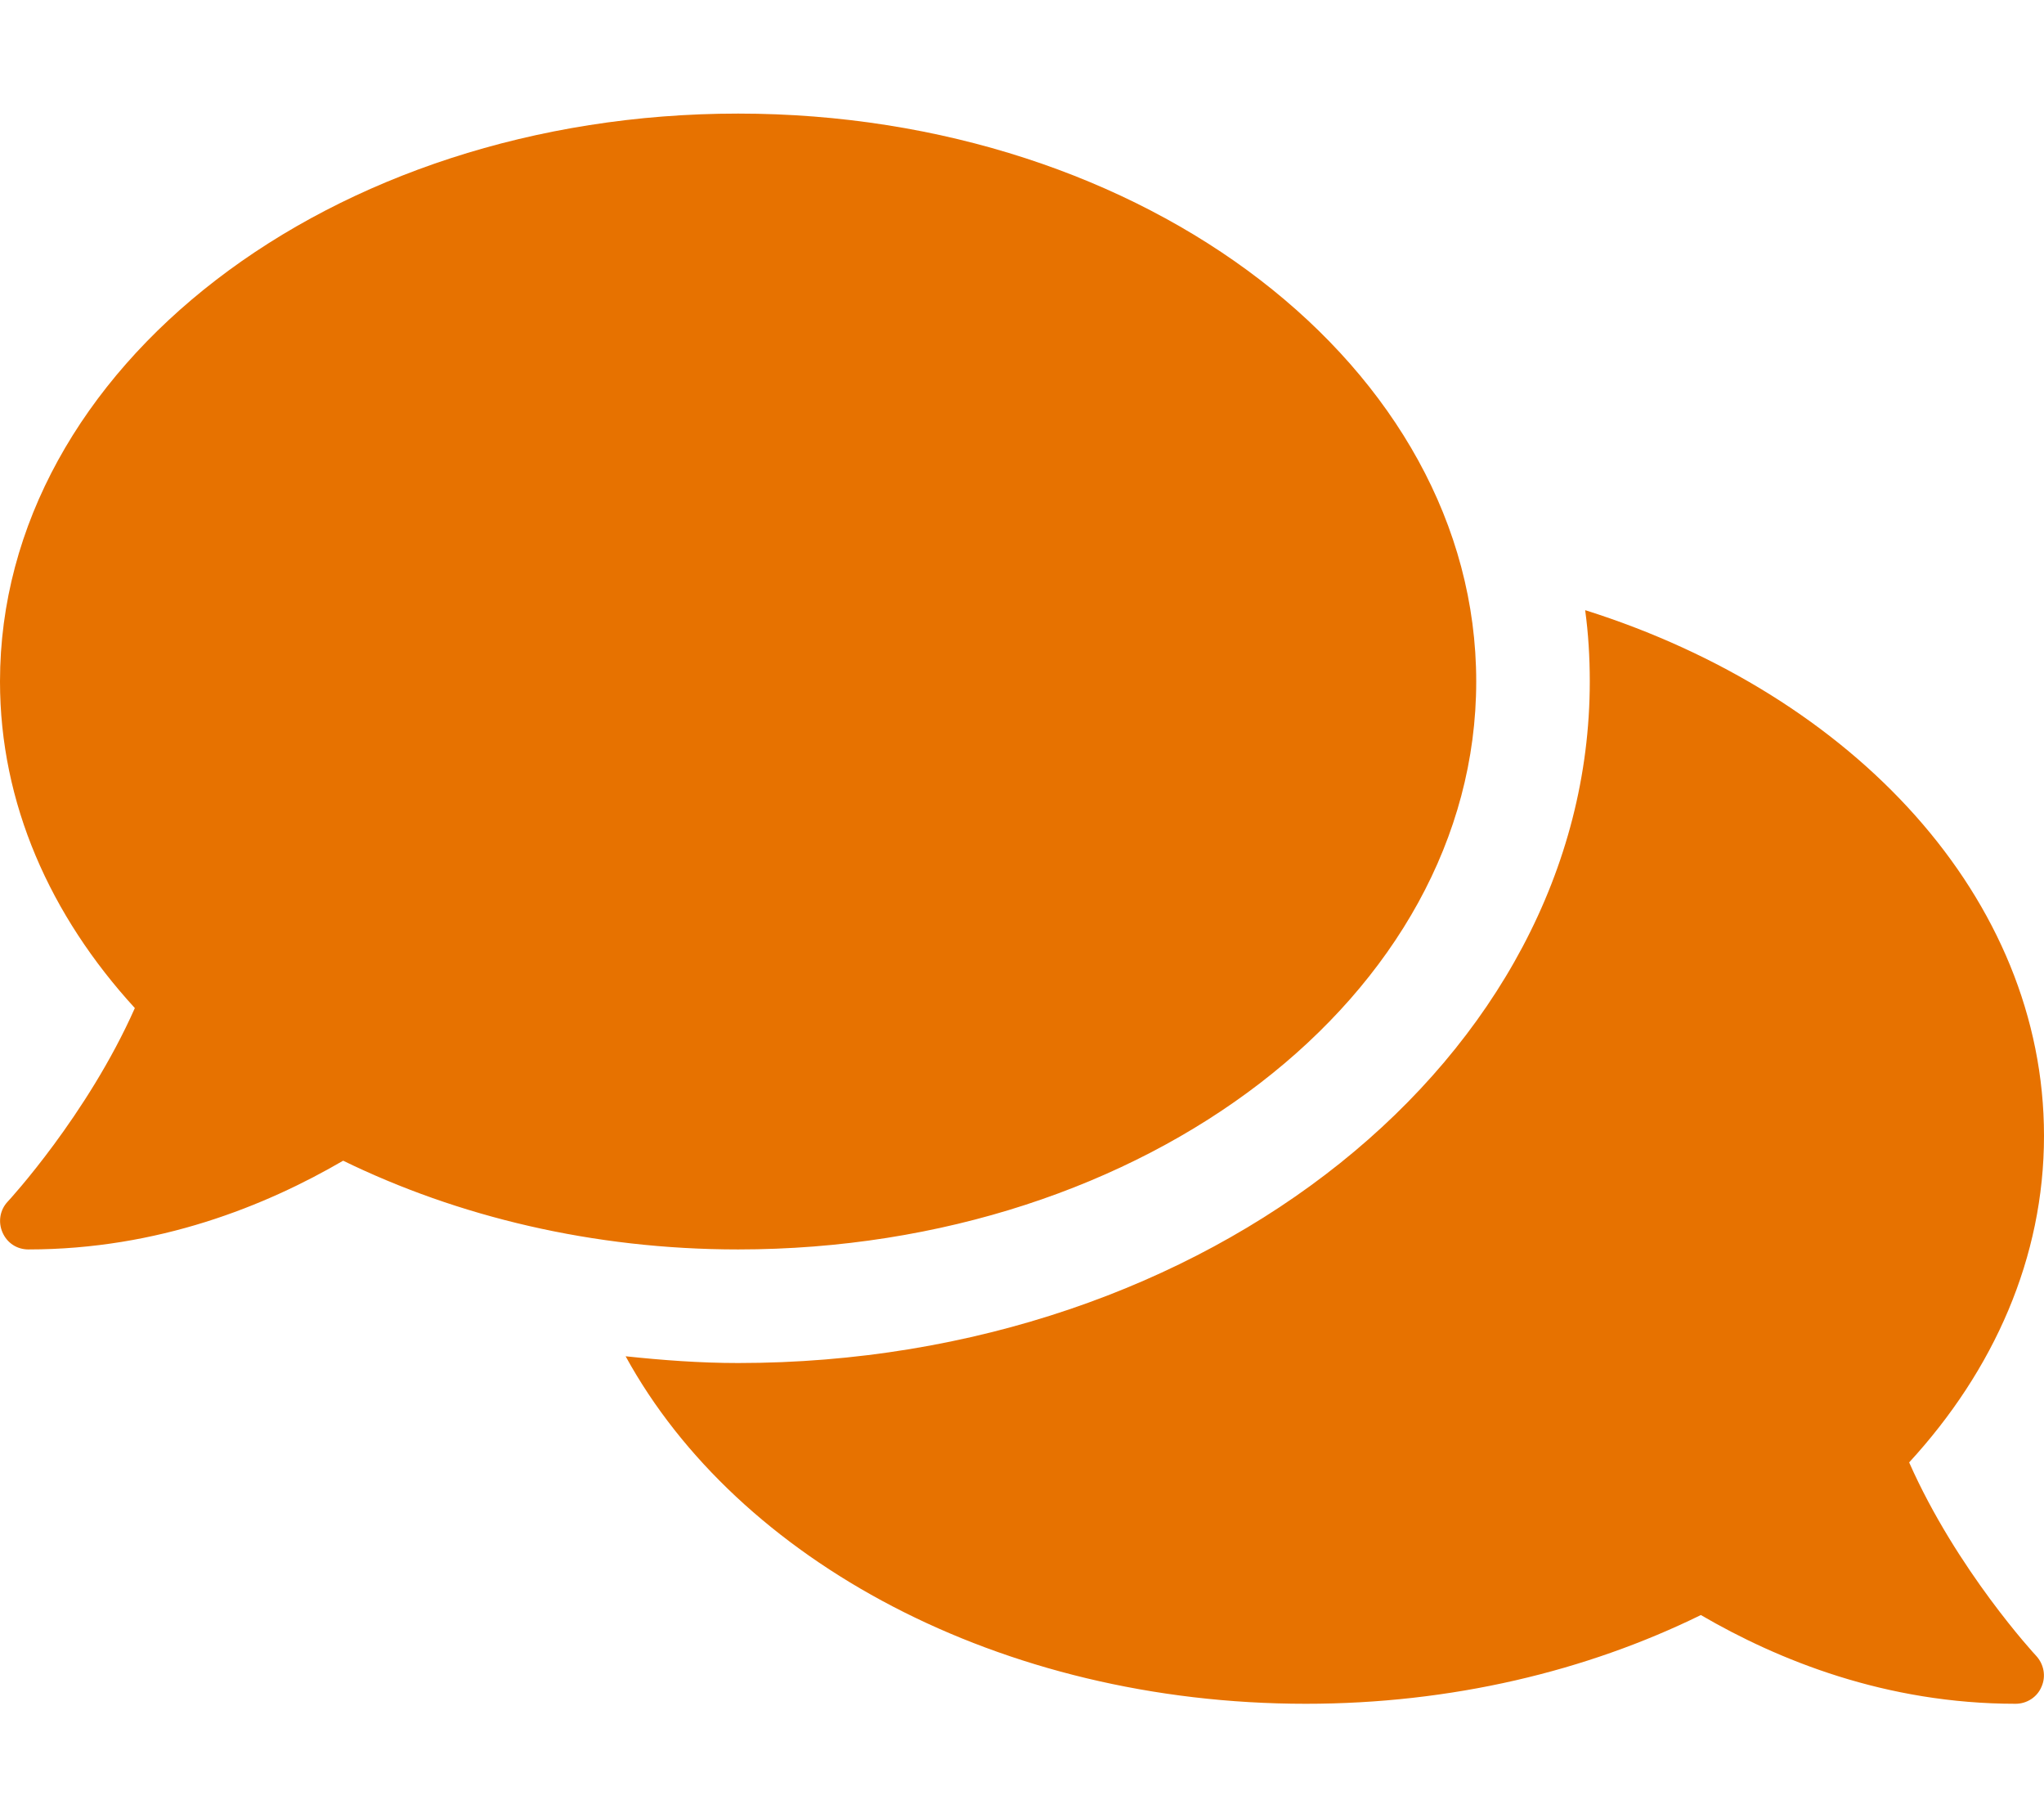
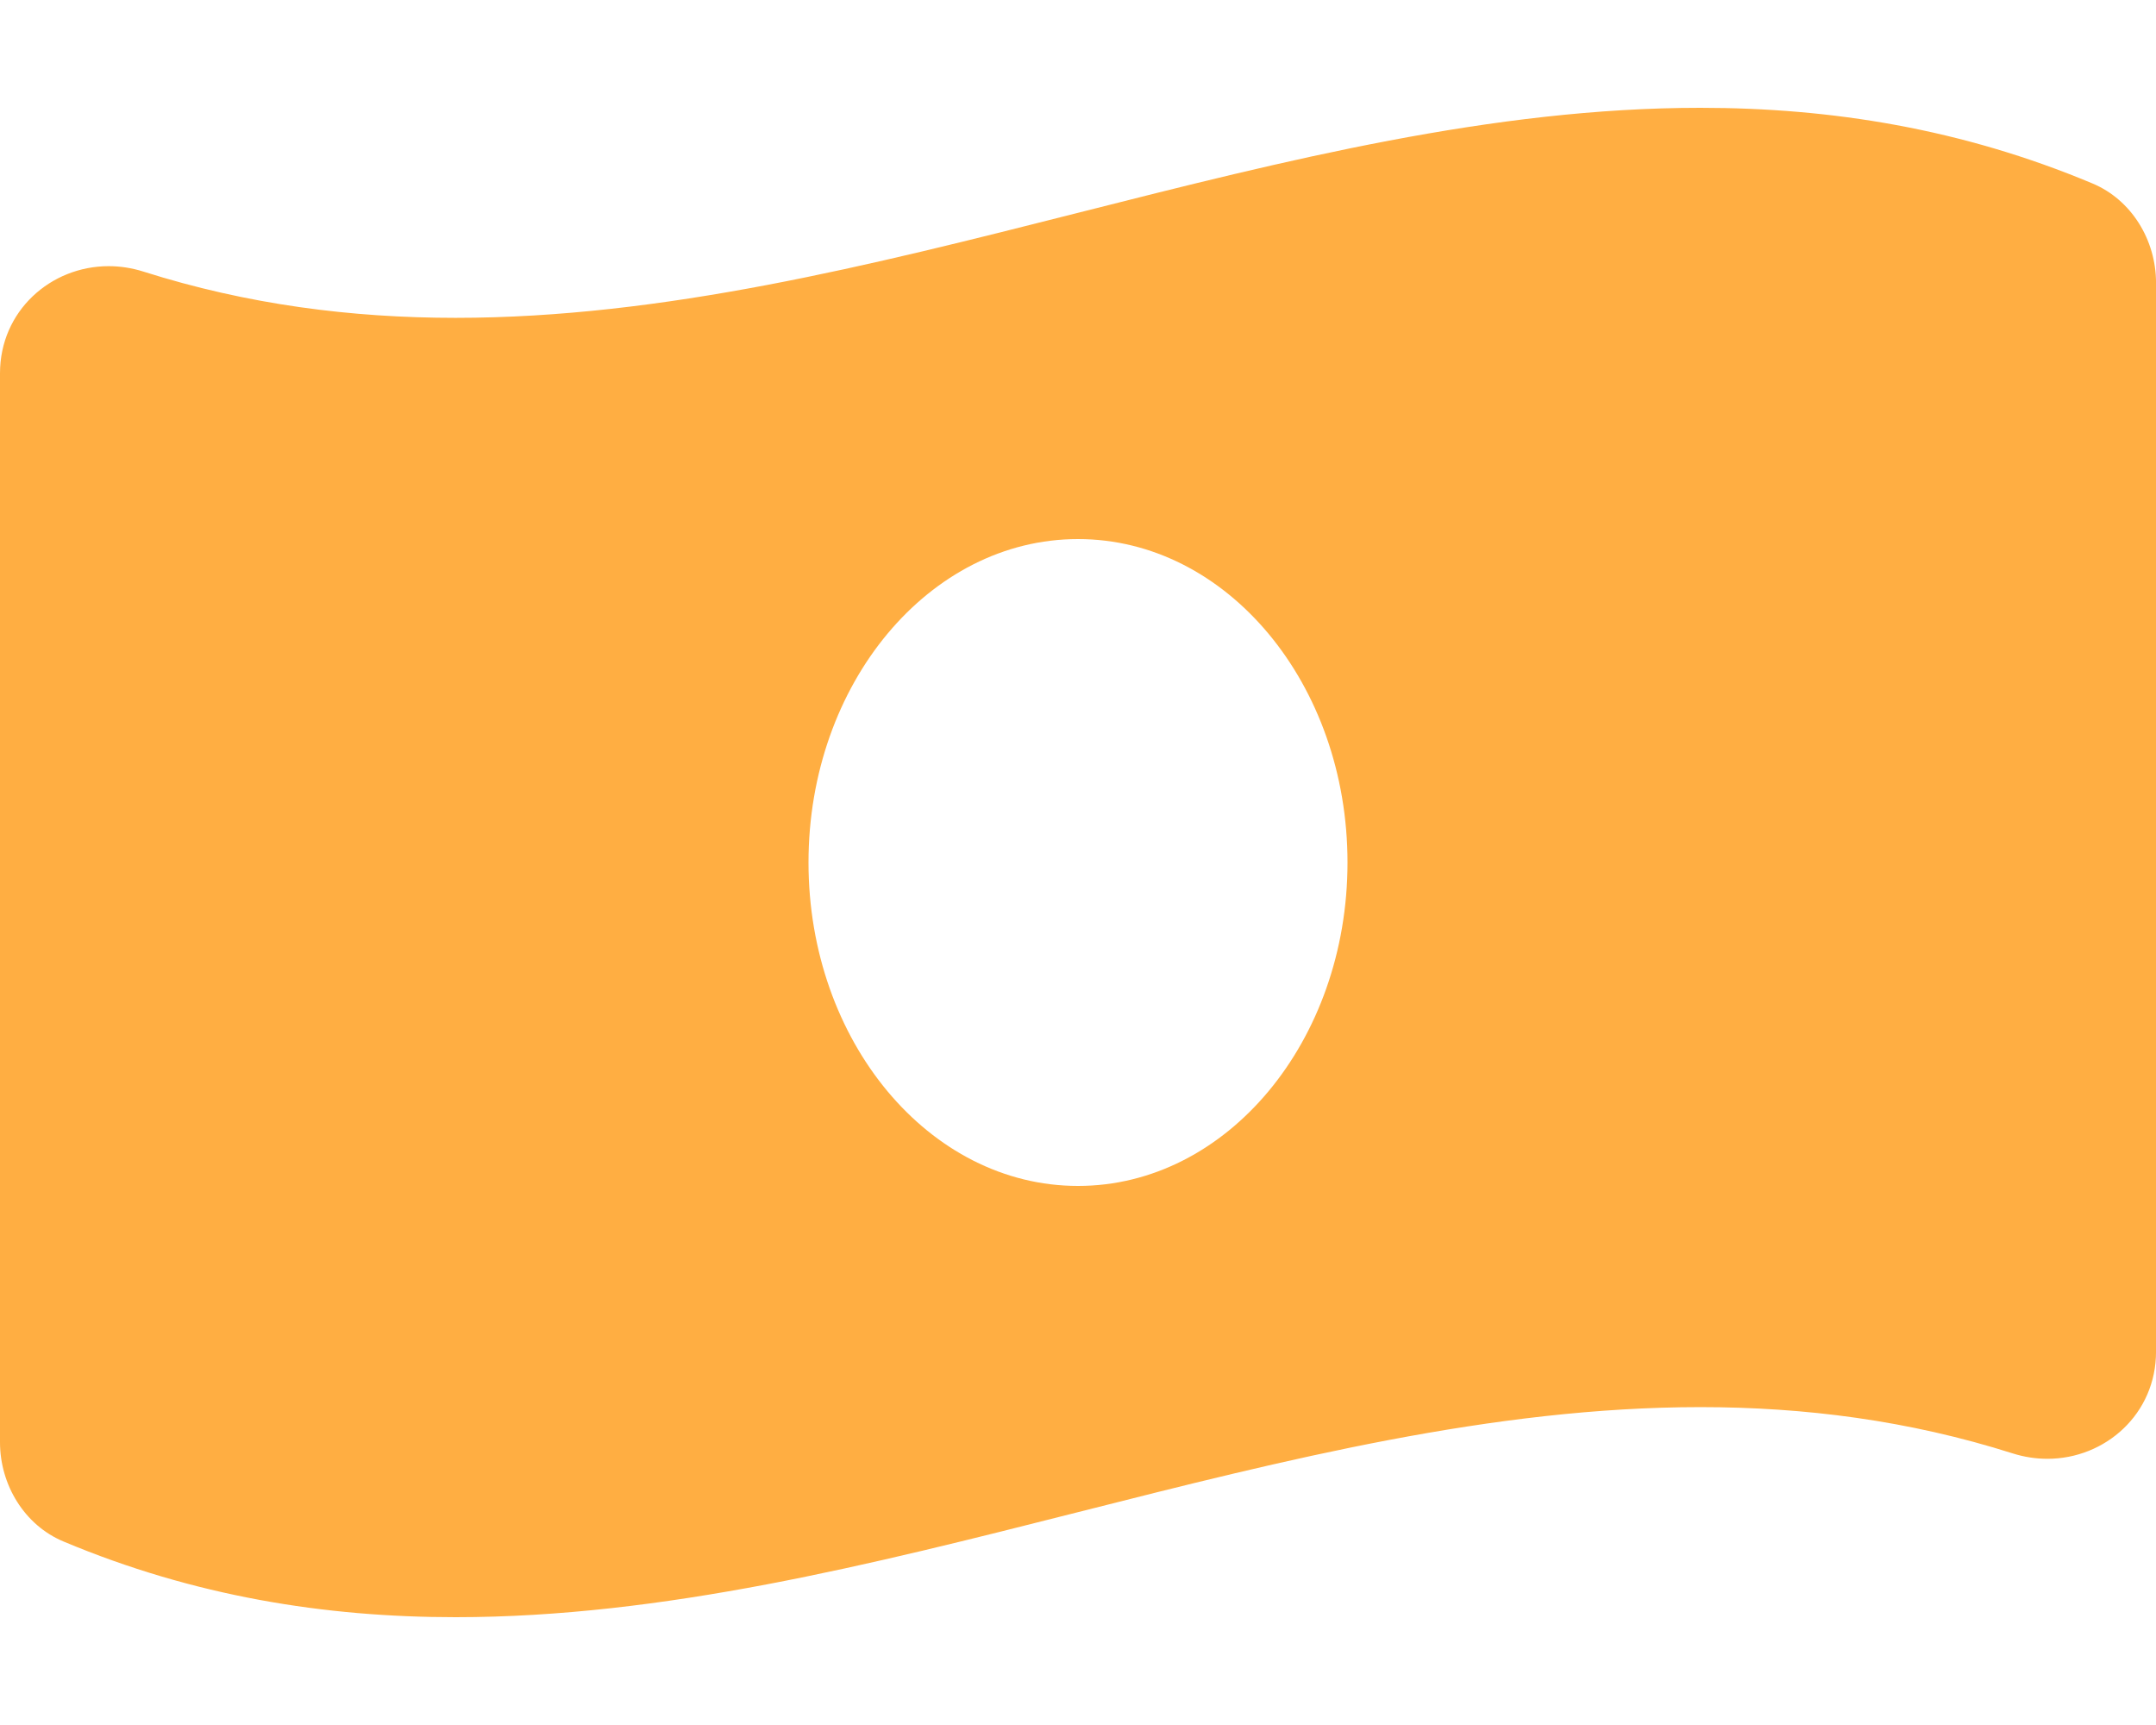
- <svg xmlns="http://www.w3.org/2000/svg" style="fill:#E77200;" viewBox="0 0 576 512">
-   <path d="M416 192c0-88.4-93.1-160-208-160S0 103.6 0 192c0 34.3 14.1 65.9 38 92-13.4 30.2-35.5 54.2-35.8 54.5-2.2 2.3-2.8 5.7-1.5 8.7S4.8 352 8 352c36.6 0 66.9-12.3 88.7-25 32.2 15.7 70.3 25 111.3 25 114.9 0 208-71.6 208-160zm122 220c23.9-26 38-57.7 38-92 0-66.9-53.5-124.2-129.3-148.1.9 6.6 1.3 13.3 1.3 20.1 0 105.9-107.7 192-240 192-10.8 0-21.3-.8-31.7-1.9C207.8 439.6 281.8 480 368 480c41 0 79.1-9.2 111.3-25 21.8 12.7 52.1 25 88.7 25 3.2 0 6.1-1.9 7.3-4.8 1.3-2.9.7-6.3-1.5-8.7-.3-.3-22.4-24.2-35.8-54.5z" />
+ <svg xmlns="http://www.w3.org/2000/svg" style="fill:#FFAE42;" viewBox="0 0 640 512">
+   <path d="M621.16 54.46C582.37 38.19 543.55 32 504.75 32c-123.17-.01-246.33 62.34-369.5 62.34-30.89 0-61.76-3.92-92.65-13.72-3.47-1.1-6.95-1.62-10.35-1.62C15.04 79 0 92.32 0 110.81v317.26c0 12.63 7.23 24.6 18.84 29.46C57.63 473.81 96.45 480 135.25 480c123.17 0 246.34-62.35 369.51-62.35 30.89 0 61.76 3.92 92.65 13.72 3.47 1.1 6.95 1.62 10.35 1.62 17.21 0 32.25-13.32 32.25-31.81V83.93c-.01-12.64-7.24-24.6-18.85-29.47zM320 352c-44.19 0-80-42.99-80-96 0-53.02 35.82-96 80-96s80 42.98 80 96c0 53.03-35.83 96-80 96z" />
</svg>
